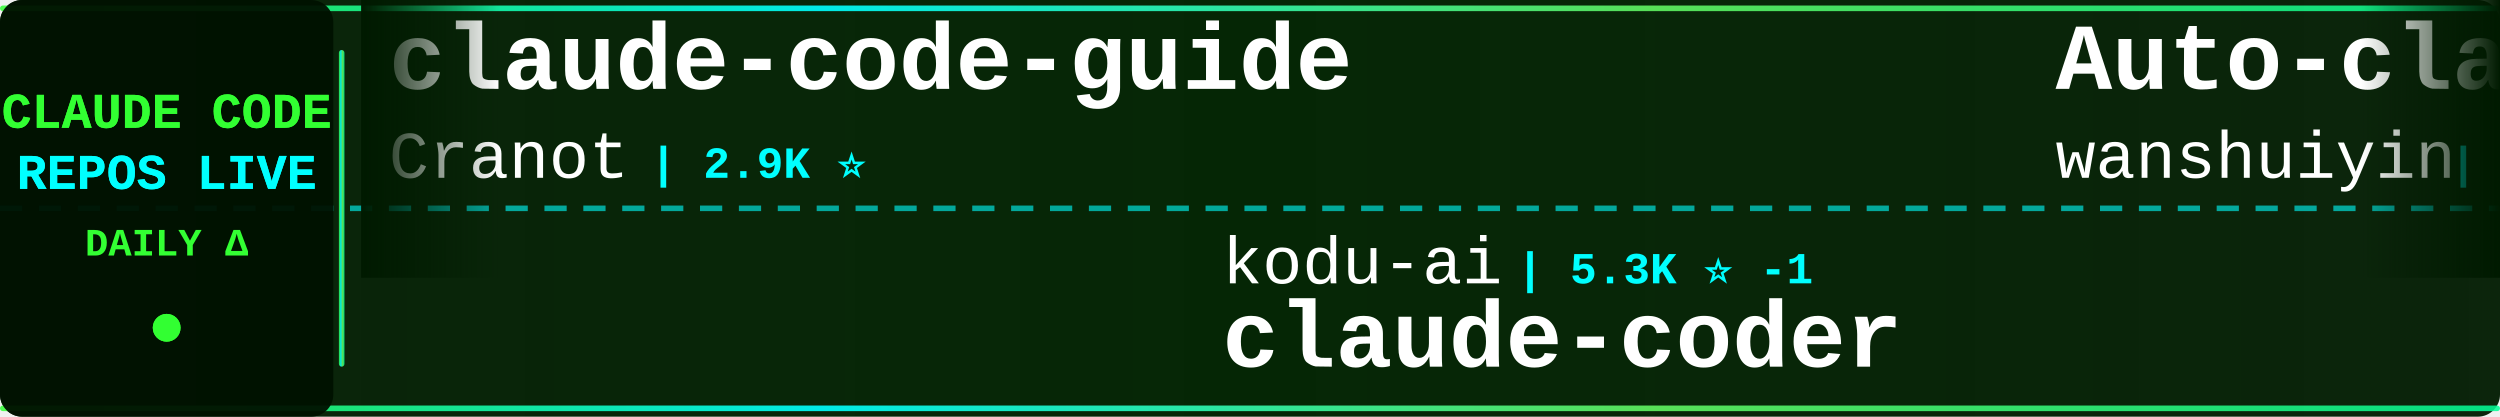
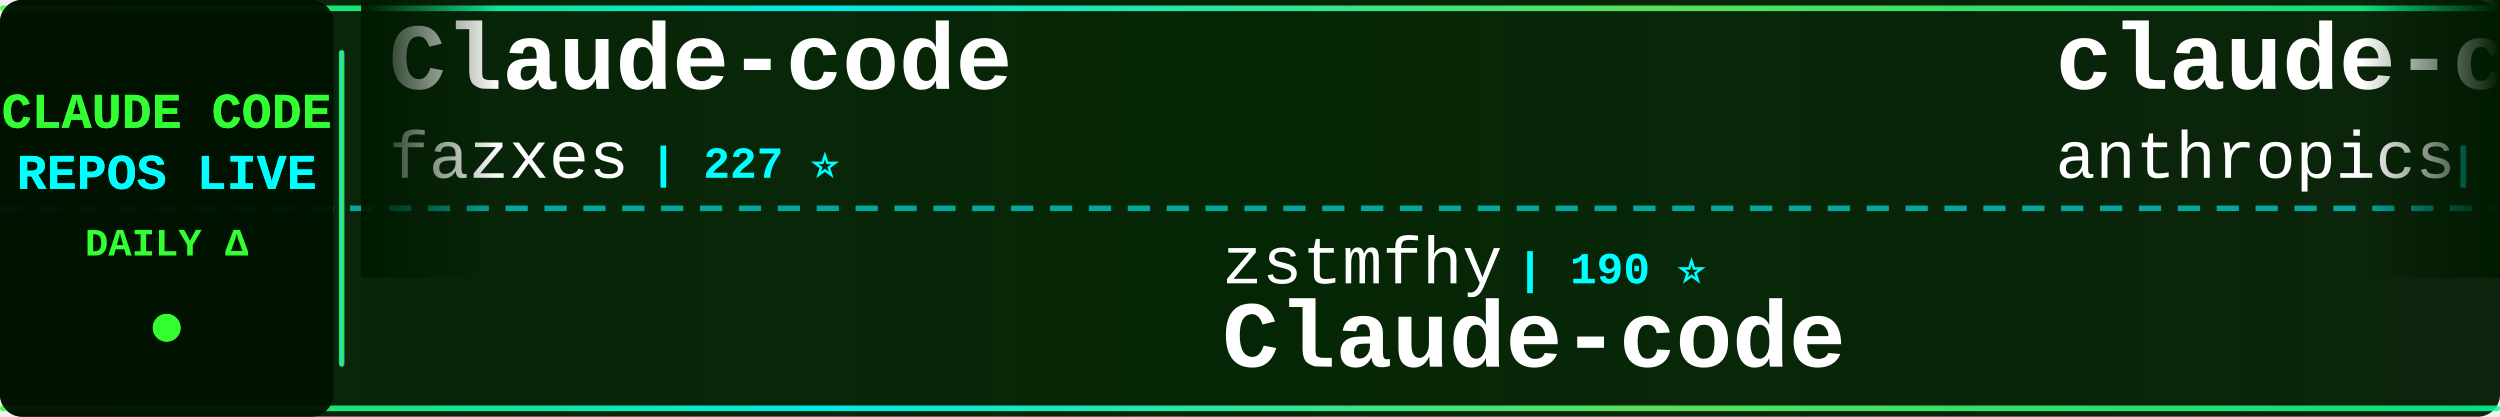
<svg xmlns="http://www.w3.org/2000/svg" width="900" height="150">
  <defs>
    <linearGradient id="tickerBg" x1="0%" y1="0%" x2="100%" y2="0%">
      <stop offset="0%" style="stop-color:#001a00;stop-opacity:0.95" />
      <stop offset="50%" style="stop-color:#002200;stop-opacity:0.98" />
      <stop offset="100%" style="stop-color:#001a00;stop-opacity:0.95" />
    </linearGradient>
    <linearGradient id="borderGrad" x1="0%" y1="0%" x2="100%" y2="0%">
      <stop offset="0%" style="stop-color:#33ff33;stop-opacity:0.85">
        <animate attributeName="stop-opacity" values="0.85;1;0.85" dur="2s" repeatCount="indefinite" />
      </stop>
      <stop offset="33%" style="stop-color:#00ffff;stop-opacity:0.9">
        <animate attributeName="stop-opacity" values="0.9;1;0.9" dur="2.2s" repeatCount="indefinite" />
      </stop>
      <stop offset="66%" style="stop-color:#66ff66;stop-opacity:0.85">
        <animate attributeName="stop-opacity" values="0.85;1;0.85" dur="1.8s" repeatCount="indefinite" />
      </stop>
      <stop offset="100%" style="stop-color:#00ff99;stop-opacity:0.85">
        <animate attributeName="stop-opacity" values="0.85;1;0.85" dur="2s" repeatCount="indefinite" />
      </stop>
    </linearGradient>
    <filter id="textGlow">
      <feGaussianBlur stdDeviation="0.1" result="coloredBlur" />
      <feMerge>
        <feMergeNode in="coloredBlur" />
        <feMergeNode in="SourceGraphic" />
      </feMerge>
    </filter>
    <filter id="metricGlow">
      <feGaussianBlur stdDeviation="0.2" result="coloredBlur" />
      <feMerge>
        <feMergeNode in="coloredBlur" />
        <feMergeNode in="SourceGraphic" />
      </feMerge>
    </filter>
    <linearGradient id="leftFade" x1="0%" y1="0%" x2="100%" y2="0%">
      <stop offset="0%" style="stop-color:#001a00;stop-opacity:1" />
      <stop offset="100%" style="stop-color:#001a00;stop-opacity:0" />
    </linearGradient>
    <linearGradient id="rightFade" x1="0%" y1="0%" x2="100%" y2="0%">
      <stop offset="0%" style="stop-color:#001a00;stop-opacity:0" />
      <stop offset="100%" style="stop-color:#001a00;stop-opacity:1" />
    </linearGradient>
  </defs>
  <rect width="900" height="150" fill="url(#tickerBg)" rx="8" />
  <rect x="0" y="2" width="900" height="2" fill="url(#borderGrad)" rx="1" />
  <rect x="0" y="146" width="900" height="2" fill="url(#borderGrad)" rx="1" />
  <line x1="0" y1="75" x2="900" y2="75" stroke="#00ffff" stroke-width="2" stroke-dasharray="8 6" opacity="0.6" />
  <rect x="0" y="0" width="120" height="150" fill="#001100" opacity="0.95" rx="8" />
  <text x="60" y="46" font-family="'Courier New', monospace" font-size="18" font-weight="bold" fill="#33ff33" text-anchor="middle" filter="url(#textGlow)">
    CLAUDE CODE
  </text>
  <text x="60" y="68" font-family="'Courier New', monospace" font-size="18" font-weight="bold" fill="#00ffff" text-anchor="middle" filter="url(#textGlow)">
    REPOS LIVE
  </text>
  <text x="60" y="92" font-family="'Courier New', monospace" font-size="14" font-weight="bold" fill="#33ff33" text-anchor="middle">
    DAILY Δ
  </text>
  <circle cx="60" cy="118" r="5" fill="#33ff33" filter="url(#metricGlow)">
    <animate attributeName="r" values="4;6;4" dur="1.5s" repeatCount="indefinite" />
    <animate attributeName="opacity" values="0.6;1;0.6" dur="1.5s" repeatCount="indefinite" />
  </circle>
  <rect x="122" y="18" width="2" height="114" fill="url(#borderGrad)" rx="1" />
  <clipPath id="tickerClip">
    <rect x="130" y="0" width="770" height="150" />
  </clipPath>
  <g clip-path="url(#tickerClip)">
    <g id="tickerItems">
      <animateTransform attributeName="transform" attributeType="XML" type="translate" from="0 0" to="-3000 0" dur="54s" repeatCount="indefinite" />
      <g transform="translate(0, 0)">
-         <text x="140" y="32" font-family="'Courier New', monospace" font-size="34" font-weight="bold" fill="#ffffff">claude-code-guide</text>
-         <text x="140" y="64" font-family="'Courier New', monospace" font-size="24" font-weight="normal" fill="#ffffff" opacity="1.0">Cranot</text>
-         <text x="234" y="64" font-family="'Courier New', monospace" font-size="16" font-weight="bold" fill="#00ffff"> | 2.9K ⭐</text>
+         <text x="140" y="32" font-family="'Courier New', monospace" font-size="34" font-weight="bold" fill="#ffffff">Claude-code</text>
+         <text x="140" y="64" font-family="'Courier New', monospace" font-size="24" font-weight="normal" fill="#ffffff" opacity="1.0">fazxes</text>
+         <text x="234" y="64" font-family="'Courier New', monospace" font-size="16" font-weight="bold" fill="#00ffff"> | 227 ⭐</text>
      </g>
      <g transform="translate(300, 0)">
-         <text x="140" y="102" font-family="'Courier New', monospace" font-size="24" font-weight="normal" fill="#ffffff" opacity="1.0">kodu-ai</text>
-         <text x="246" y="102" font-family="'Courier New', monospace" font-size="16" font-weight="bold" fill="#00ffff"> | 5.3K ⭐ -1</text>
-         <text x="140" y="132" font-family="'Courier New', monospace" font-size="34" font-weight="bold" fill="#ffffff">claude-coder</text>
+         <text x="140" y="102" font-family="'Courier New', monospace" font-size="24" font-weight="normal" fill="#ffffff" opacity="1.0">zstmfhy</text>
+         <text x="246" y="102" font-family="'Courier New', monospace" font-size="16" font-weight="bold" fill="#00ffff"> | 190 ⭐</text>
+         <text x="140" y="132" font-family="'Courier New', monospace" font-size="34" font-weight="bold" fill="#ffffff">Claude-code</text>
      </g>
      <g transform="translate(600, 0)">
-         <text x="140" y="32" font-family="'Courier New', monospace" font-size="34" font-weight="bold" fill="#ffffff">Auto-claude-code-researc...</text>
-         <text x="140" y="64" font-family="'Courier New', monospace" font-size="24" font-weight="normal" fill="#ffffff" opacity="1.0">wanshuiyin</text>
-         <text x="282" y="64" font-family="'Courier New', monospace" font-size="16" font-weight="bold" fill="#00ffff"> | 13.9K ⭐ +15</text>
+         <text x="140" y="32" font-family="'Courier New', monospace" font-size="34" font-weight="bold" fill="#ffffff">claude-code-action</text>
+         <text x="140" y="64" font-family="'Courier New', monospace" font-size="24" font-weight="normal" fill="#ffffff" opacity="1.0">anthropics</text>
+         <text x="282" y="64" font-family="'Courier New', monospace" font-size="16" font-weight="bold" fill="#00ffff"> | 8.5K ⭐ +1</text>
      </g>
      <g transform="translate(900, 0)">
-         <text x="140" y="102" font-family="'Courier New', monospace" font-size="24" font-weight="normal" fill="#ffffff" opacity="1.0">AICoderTudou</text>
-         <text x="306" y="102" font-family="'Courier New', monospace" font-size="16" font-weight="bold" fill="#00ffff"> | 497 ⭐</text>
-         <text x="140" y="132" font-family="'Courier New', monospace" font-size="34" font-weight="bold" fill="#ffffff">claude-code-tudou</text>
+         <text x="140" y="102" font-family="'Courier New', monospace" font-size="24" font-weight="normal" fill="#ffffff" opacity="1.0">zebbern</text>
+         <text x="246" y="102" font-family="'Courier New', monospace" font-size="16" font-weight="bold" fill="#00ffff"> | 4.4K ⭐</text>
+         <text x="140" y="132" font-family="'Courier New', monospace" font-size="34" font-weight="bold" fill="#ffffff">claude-code-guide</text>
      </g>
      <g transform="translate(1200, 0)">
-         <text x="140" y="32" font-family="'Courier New', monospace" font-size="34" font-weight="bold" fill="#ffffff">claude-code-video-toolki...</text>
-         <text x="140" y="64" font-family="'Courier New', monospace" font-size="24" font-weight="normal" fill="#ffffff" opacity="1.0">digitalsamba</text>
-         <text x="306" y="64" font-family="'Courier New', monospace" font-size="16" font-weight="bold" fill="#00ffff"> | 1.8K ⭐ +5</text>
+         <text x="140" y="32" font-family="'Courier New', monospace" font-size="34" font-weight="bold" fill="#ffffff">learn-claude-code</text>
+         <text x="140" y="64" font-family="'Courier New', monospace" font-size="24" font-weight="normal" fill="#ffffff" opacity="1.0">shareAI-lab</text>
+         <text x="294" y="64" font-family="'Courier New', monospace" font-size="16" font-weight="bold" fill="#00ffff"> | 72.4K ⭐ +28</text>
      </g>
      <g transform="translate(1500, 0)">
-         <text x="140" y="102" font-family="'Courier New', monospace" font-size="24" font-weight="normal" fill="#ffffff" opacity="1.0">AprilNEA</text>
-         <text x="258" y="102" font-family="'Courier New', monospace" font-size="16" font-weight="bold" fill="#00ffff"> | 392 ⭐</text>
-         <text x="140" y="132" font-family="'Courier New', monospace" font-size="34" font-weight="bold" fill="#ffffff">claude-code-source</text>
+         <text x="140" y="102" font-family="'Courier New', monospace" font-size="24" font-weight="normal" fill="#ffffff" opacity="1.0">FlorianBruniaux</text>
+         <text x="342" y="102" font-family="'Courier New', monospace" font-size="16" font-weight="bold" fill="#00ffff"> | 5.6K ⭐ +3</text>
+         <text x="140" y="132" font-family="'Courier New', monospace" font-size="34" font-weight="bold" fill="#ffffff">claude-code-ultimate-gui...</text>
      </g>
      <g transform="translate(1800, 0)">
-         <text x="140" y="32" font-family="'Courier New', monospace" font-size="34" font-weight="bold" fill="#ffffff">claude-code-book</text>
-         <text x="140" y="64" font-family="'Courier New', monospace" font-size="24" font-weight="normal" fill="#ffffff" opacity="1.0">lintsinghua</text>
-         <text x="294" y="64" font-family="'Courier New', monospace" font-size="16" font-weight="bold" fill="#00ffff"> | 4.0K ⭐ +4</text>
+         <text x="140" y="32" font-family="'Courier New', monospace" font-size="34" font-weight="bold" fill="#ffffff">Claude-Code</text>
+         <text x="140" y="64" font-family="'Courier New', monospace" font-size="24" font-weight="normal" fill="#ffffff" opacity="1.0">OrcaWhisper</text>
+         <text x="294" y="64" font-family="'Courier New', monospace" font-size="16" font-weight="bold" fill="#00ffff"> | 86 ⭐</text>
      </g>
      <g transform="translate(2100, 0)">
-         <text x="140" y="102" font-family="'Courier New', monospace" font-size="24" font-weight="normal" fill="#ffffff" opacity="1.0">SeemSeam</text>
-         <text x="258" y="102" font-family="'Courier New', monospace" font-size="16" font-weight="bold" fill="#00ffff"> | 3.3K ⭐ +3</text>
-         <text x="140" y="132" font-family="'Courier New', monospace" font-size="34" font-weight="bold" fill="#ffffff">claude_codex_bridge</text>
+         <text x="140" y="102" font-family="'Courier New', monospace" font-size="24" font-weight="normal" fill="#ffffff" opacity="1.0">affaan-m</text>
+         <text x="258" y="102" font-family="'Courier New', monospace" font-size="16" font-weight="bold" fill="#00ffff"> | 234.0K ⭐ +124</text>
+         <text x="140" y="132" font-family="'Courier New', monospace" font-size="34" font-weight="bold" fill="#ffffff">ECC</text>
      </g>
      <g transform="translate(2400, 0)">
-         <text x="140" y="32" font-family="'Courier New', monospace" font-size="34" font-weight="bold" fill="#ffffff">Claude-Code-Usage-Monito...</text>
-         <text x="140" y="64" font-family="'Courier New', monospace" font-size="24" font-weight="normal" fill="#ffffff" opacity="1.0">Maciek-roboblog</text>
-         <text x="342" y="64" font-family="'Courier New', monospace" font-size="16" font-weight="bold" fill="#00ffff"> | 8.5K ⭐ +5</text>
+         <text x="140" y="32" font-family="'Courier New', monospace" font-size="34" font-weight="bold" fill="#ffffff">claude-code-rev</text>
+         <text x="140" y="64" font-family="'Courier New', monospace" font-size="24" font-weight="normal" fill="#ffffff" opacity="1.0">oboard</text>
+         <text x="234" y="64" font-family="'Courier New', monospace" font-size="16" font-weight="bold" fill="#00ffff"> | 3.3K ⭐</text>
      </g>
      <g transform="translate(2700, 0)">
-         <text x="140" y="102" font-family="'Courier New', monospace" font-size="24" font-weight="normal" fill="#ffffff" opacity="1.0">jeremylongshore</text>
-         <text x="342" y="102" font-family="'Courier New', monospace" font-size="16" font-weight="bold" fill="#00ffff"> | 2.6K ⭐ -1</text>
-         <text x="140" y="132" font-family="'Courier New', monospace" font-size="34" font-weight="bold" fill="#ffffff">claude-code-plugins-plus...</text>
+         <text x="140" y="102" font-family="'Courier New', monospace" font-size="24" font-weight="normal" fill="#ffffff" opacity="1.0">disler</text>
+         <text x="234" y="102" font-family="'Courier New', monospace" font-size="16" font-weight="bold" fill="#00ffff"> | 1.5K ⭐</text>
+         <text x="140" y="132" font-family="'Courier New', monospace" font-size="34" font-weight="bold" fill="#ffffff">pi-vs-claude-code</text>
      </g>
      <g transform="translate(3000, 0)">
-         <text x="140" y="32" font-family="'Courier New', monospace" font-size="34" font-weight="bold" fill="#ffffff">claude-code-guide</text>
-         <text x="140" y="64" font-family="'Courier New', monospace" font-size="24" font-weight="normal" fill="#ffffff" opacity="1.0">Cranot</text>
-         <text x="234" y="64" font-family="'Courier New', monospace" font-size="16" font-weight="bold" fill="#00ffff"> | 2.9K ⭐</text>
+         <text x="140" y="32" font-family="'Courier New', monospace" font-size="34" font-weight="bold" fill="#ffffff">Claude-code</text>
+         <text x="140" y="64" font-family="'Courier New', monospace" font-size="24" font-weight="normal" fill="#ffffff" opacity="1.0">fazxes</text>
+         <text x="234" y="64" font-family="'Courier New', monospace" font-size="16" font-weight="bold" fill="#00ffff"> | 227 ⭐</text>
      </g>
      <g transform="translate(3300, 0)">
-         <text x="140" y="102" font-family="'Courier New', monospace" font-size="24" font-weight="normal" fill="#ffffff" opacity="1.0">kodu-ai</text>
-         <text x="246" y="102" font-family="'Courier New', monospace" font-size="16" font-weight="bold" fill="#00ffff"> | 5.3K ⭐ -1</text>
-         <text x="140" y="132" font-family="'Courier New', monospace" font-size="34" font-weight="bold" fill="#ffffff">claude-coder</text>
+         <text x="140" y="102" font-family="'Courier New', monospace" font-size="24" font-weight="normal" fill="#ffffff" opacity="1.0">zstmfhy</text>
+         <text x="246" y="102" font-family="'Courier New', monospace" font-size="16" font-weight="bold" fill="#00ffff"> | 190 ⭐</text>
+         <text x="140" y="132" font-family="'Courier New', monospace" font-size="34" font-weight="bold" fill="#ffffff">Claude-code</text>
      </g>
      <g transform="translate(3600, 0)">
-         <text x="140" y="32" font-family="'Courier New', monospace" font-size="34" font-weight="bold" fill="#ffffff">Auto-claude-code-researc...</text>
-         <text x="140" y="64" font-family="'Courier New', monospace" font-size="24" font-weight="normal" fill="#ffffff" opacity="1.0">wanshuiyin</text>
-         <text x="282" y="64" font-family="'Courier New', monospace" font-size="16" font-weight="bold" fill="#00ffff"> | 13.9K ⭐ +15</text>
+         <text x="140" y="32" font-family="'Courier New', monospace" font-size="34" font-weight="bold" fill="#ffffff">claude-code-action</text>
+         <text x="140" y="64" font-family="'Courier New', monospace" font-size="24" font-weight="normal" fill="#ffffff" opacity="1.0">anthropics</text>
+         <text x="282" y="64" font-family="'Courier New', monospace" font-size="16" font-weight="bold" fill="#00ffff"> | 8.5K ⭐ +1</text>
      </g>
      <g transform="translate(3900, 0)">
-         <text x="140" y="102" font-family="'Courier New', monospace" font-size="24" font-weight="normal" fill="#ffffff" opacity="1.0">AICoderTudou</text>
-         <text x="306" y="102" font-family="'Courier New', monospace" font-size="16" font-weight="bold" fill="#00ffff"> | 497 ⭐</text>
-         <text x="140" y="132" font-family="'Courier New', monospace" font-size="34" font-weight="bold" fill="#ffffff">claude-code-tudou</text>
+         <text x="140" y="102" font-family="'Courier New', monospace" font-size="24" font-weight="normal" fill="#ffffff" opacity="1.0">zebbern</text>
+         <text x="246" y="102" font-family="'Courier New', monospace" font-size="16" font-weight="bold" fill="#00ffff"> | 4.4K ⭐</text>
+         <text x="140" y="132" font-family="'Courier New', monospace" font-size="34" font-weight="bold" fill="#ffffff">claude-code-guide</text>
      </g>
    </g>
  </g>
  <rect x="130" y="0" width="50" height="100" fill="url(#leftFade)" />
  <rect x="850" y="0" width="50" height="100" fill="url(#rightFade)" />
</svg>
